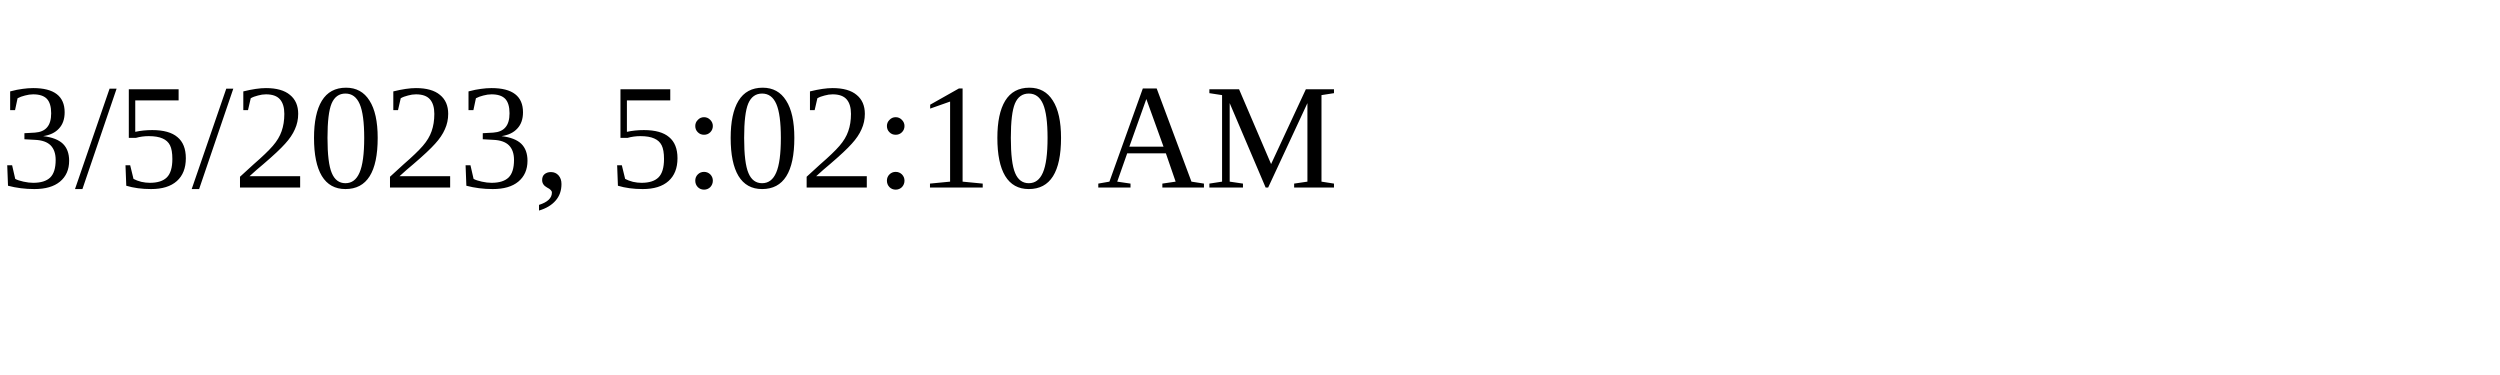
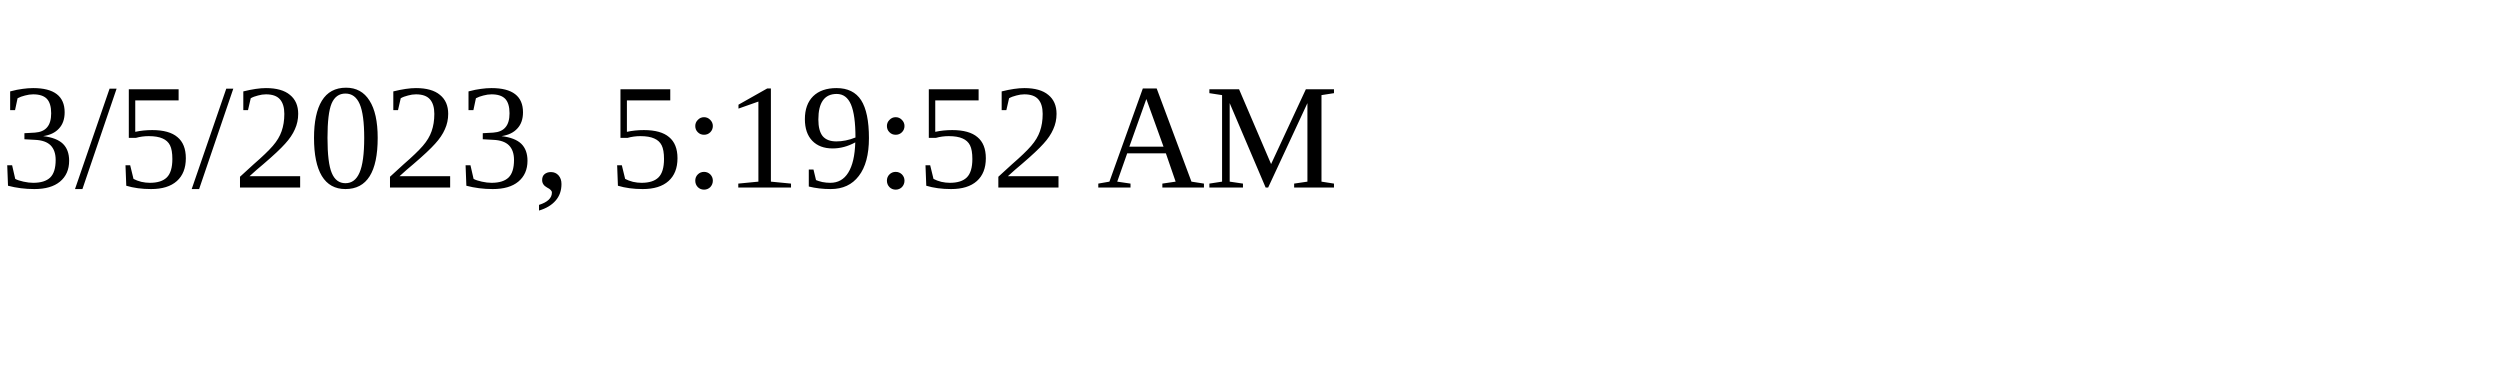
<svg xmlns="http://www.w3.org/2000/svg" height="30" width="200">
-   <text x="0" y="15">3/5/2023, 5:02:10 AM</text>
+   <text x="0" y="15">3/5/2023, 5:19:52 AM</text>
</svg>
